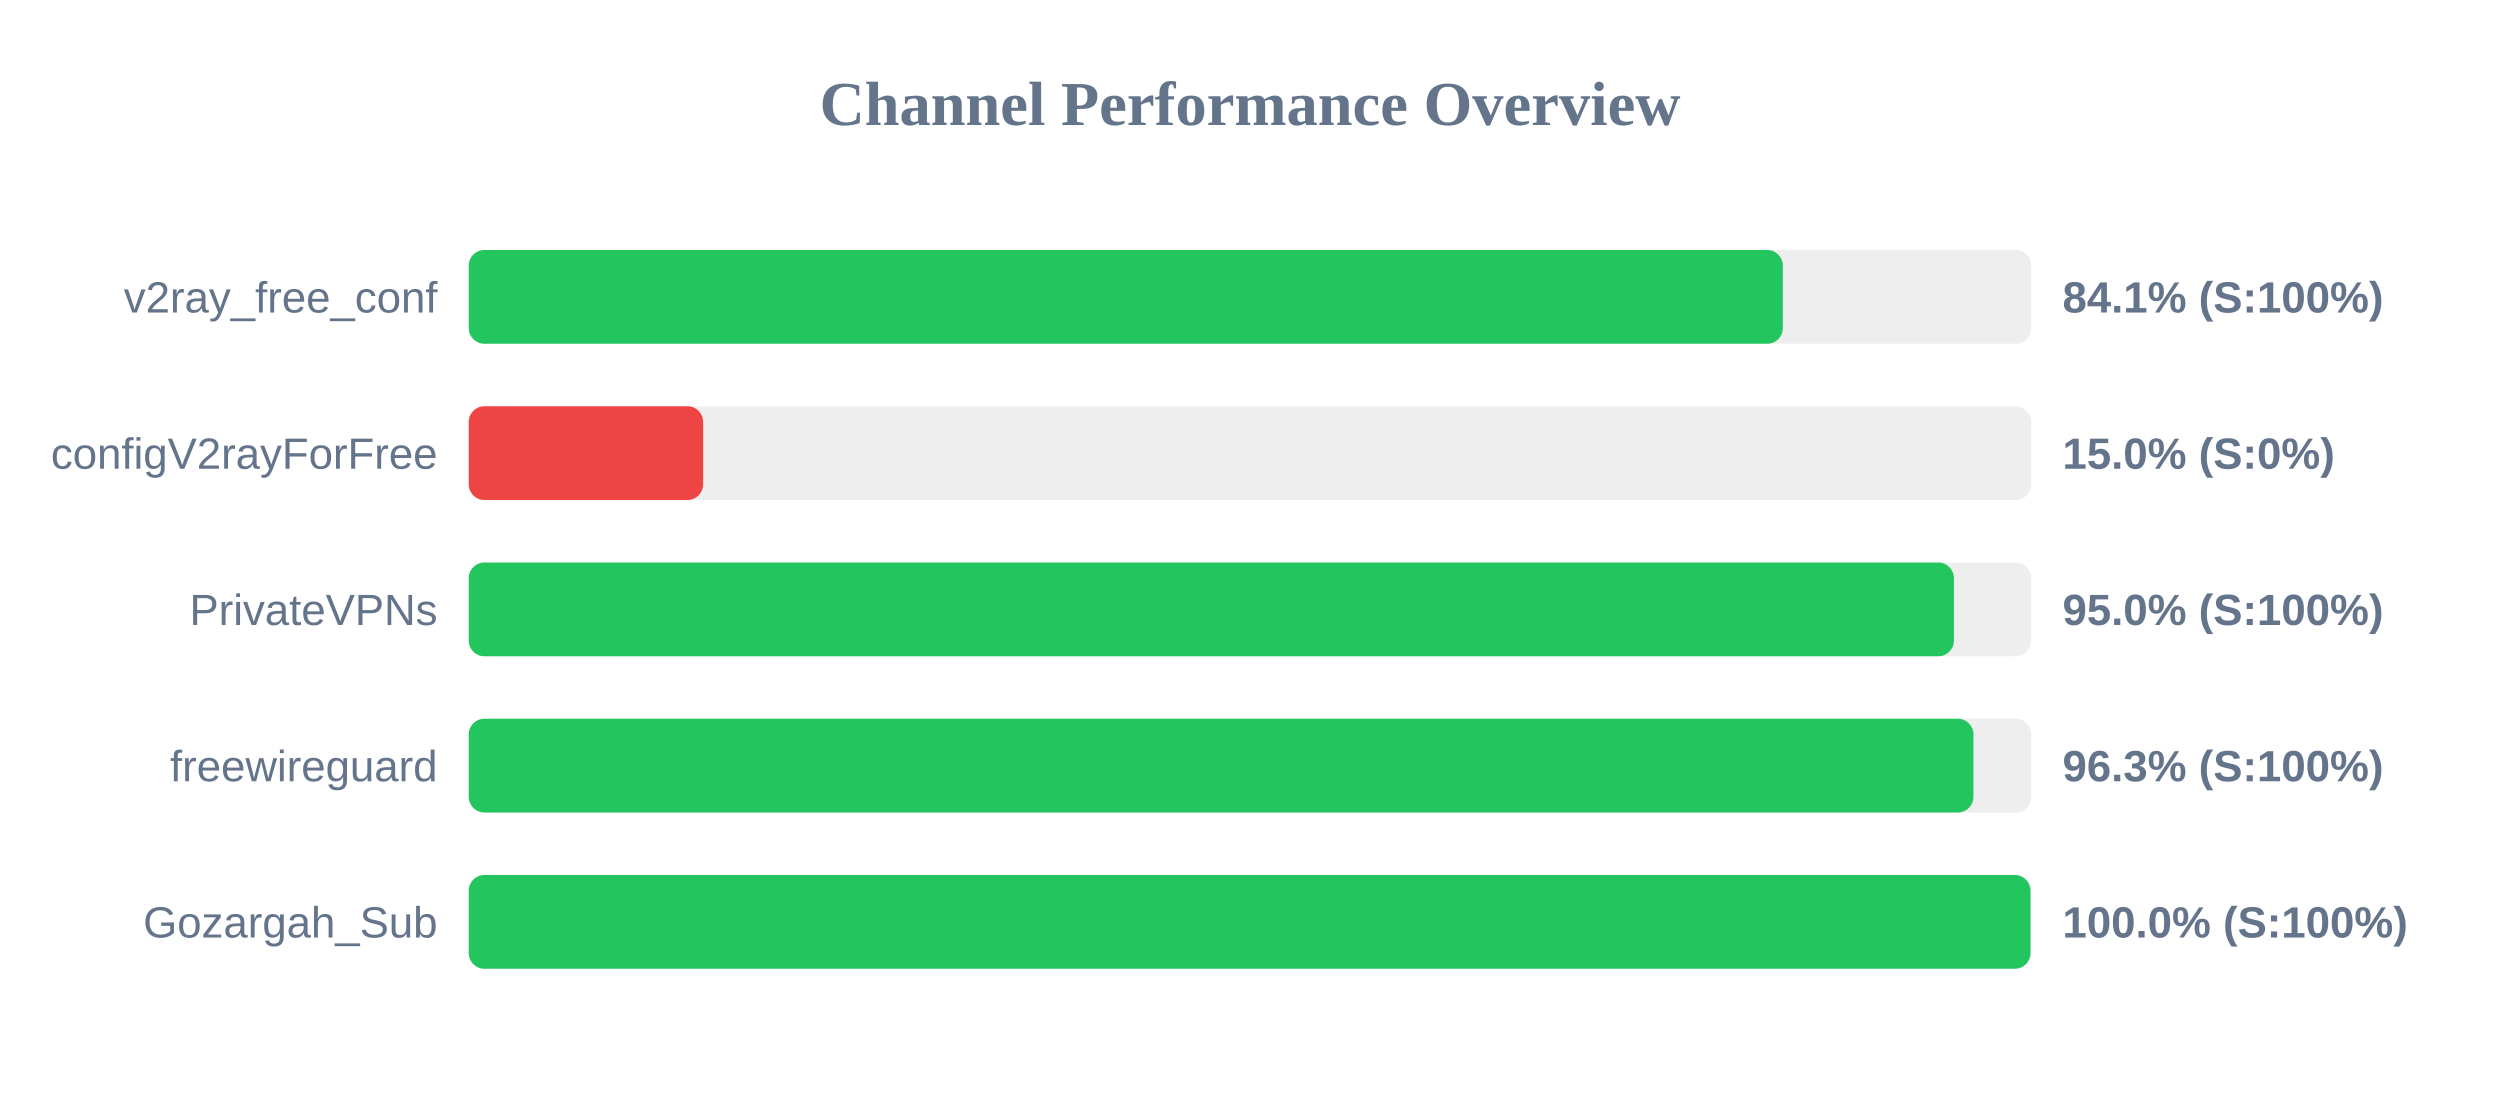
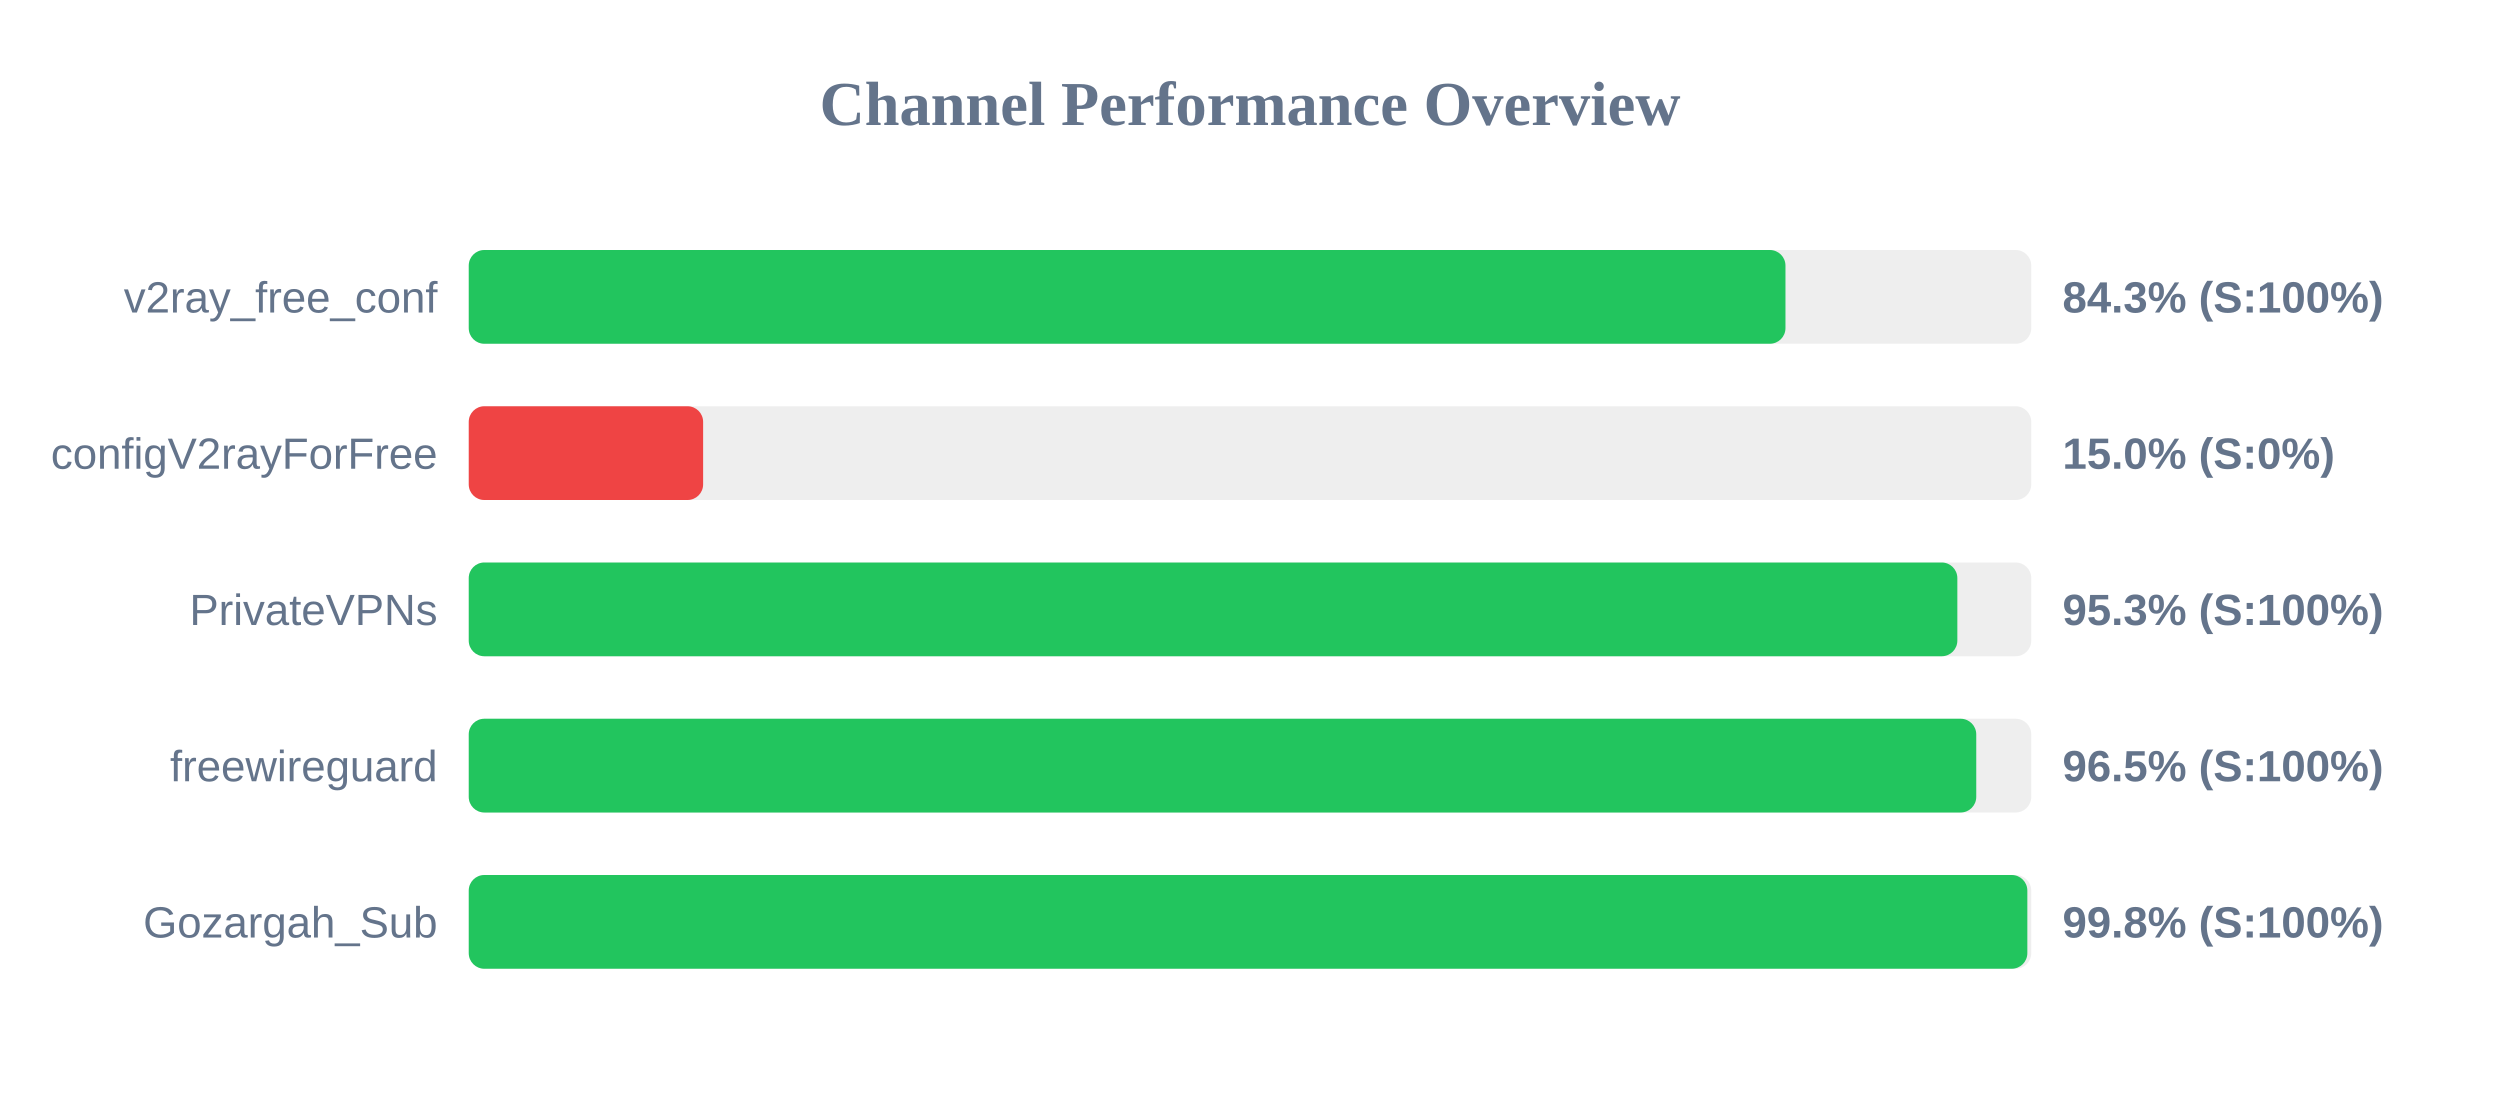
<svg xmlns="http://www.w3.org/2000/svg" width="800" height="350" version="1.1">
  <style>
        .row { font: 14px Arial; fill: #64748b; }
        .score { font: bold 14px Arial; fill: #64748b; }
    </style>
  <text x="400" y="40" text-anchor="middle" font-size="20px" font-weight="bold" fill="#64748b">Channel Performance Overview</text>
  <rect x="150" y="80" width="500" height="30" fill="#eee" rx="5" />
-   <rect x="150" y="80" width="420.5" height="30" fill="#22c55e" rx="5" />
+   <rect x="150" y="80" width="421.35" height="30" fill="#22c55e" rx="5" />
  <text x="140" y="100" text-anchor="end" class="row">v2ray_free_conf</text>
-   <text x="660" y="100" text-anchor="start" class="score">84.1% (S:100%)</text>
+   <text x="660" y="100" text-anchor="start" class="score">84.3% (S:100%)</text>
  <rect x="150" y="130" width="500" height="30" fill="#eee" rx="5" />
  <rect x="150" y="130" width="75.0" height="30" fill="#ef4444" rx="5" />
  <text x="140" y="150" text-anchor="end" class="row">configV2rayForFree</text>
  <text x="660" y="150" text-anchor="start" class="score">15.0% (S:0%)</text>
  <rect x="150" y="180" width="500" height="30" fill="#eee" rx="5" />
-   <rect x="150" y="180" width="475.25" height="30" fill="#22c55e" rx="5" />
+   <rect x="150" y="180" width="476.35" height="30" fill="#22c55e" rx="5" />
  <text x="140" y="200" text-anchor="end" class="row">PrivateVPNs</text>
-   <text x="660" y="200" text-anchor="start" class="score">95.0% (S:100%)</text>
+   <text x="660" y="200" text-anchor="start" class="score">95.3% (S:100%)</text>
  <rect x="150" y="230" width="500" height="30" fill="#eee" rx="5" />
-   <rect x="150" y="230" width="481.5" height="30" fill="#22c55e" rx="5" />
+   <rect x="150" y="230" width="482.4" height="30" fill="#22c55e" rx="5" />
  <text x="140" y="250" text-anchor="end" class="row">freewireguard</text>
-   <text x="660" y="250" text-anchor="start" class="score">96.3% (S:100%)</text>
+   <text x="660" y="250" text-anchor="start" class="score">96.5% (S:100%)</text>
  <rect x="150" y="280" width="500" height="30" fill="#eee" rx="5" />
-   <rect x="150" y="280" width="499.75" height="30" fill="#22c55e" rx="5" />
+   <rect x="150" y="280" width="498.75" height="30" fill="#22c55e" rx="5" />
  <text x="140" y="300" text-anchor="end" class="row">Gozargah_Sub</text>
-   <text x="660" y="300" text-anchor="start" class="score">100.0% (S:100%)</text>
+   <text x="660" y="300" text-anchor="start" class="score">99.8% (S:100%)</text>
</svg>
